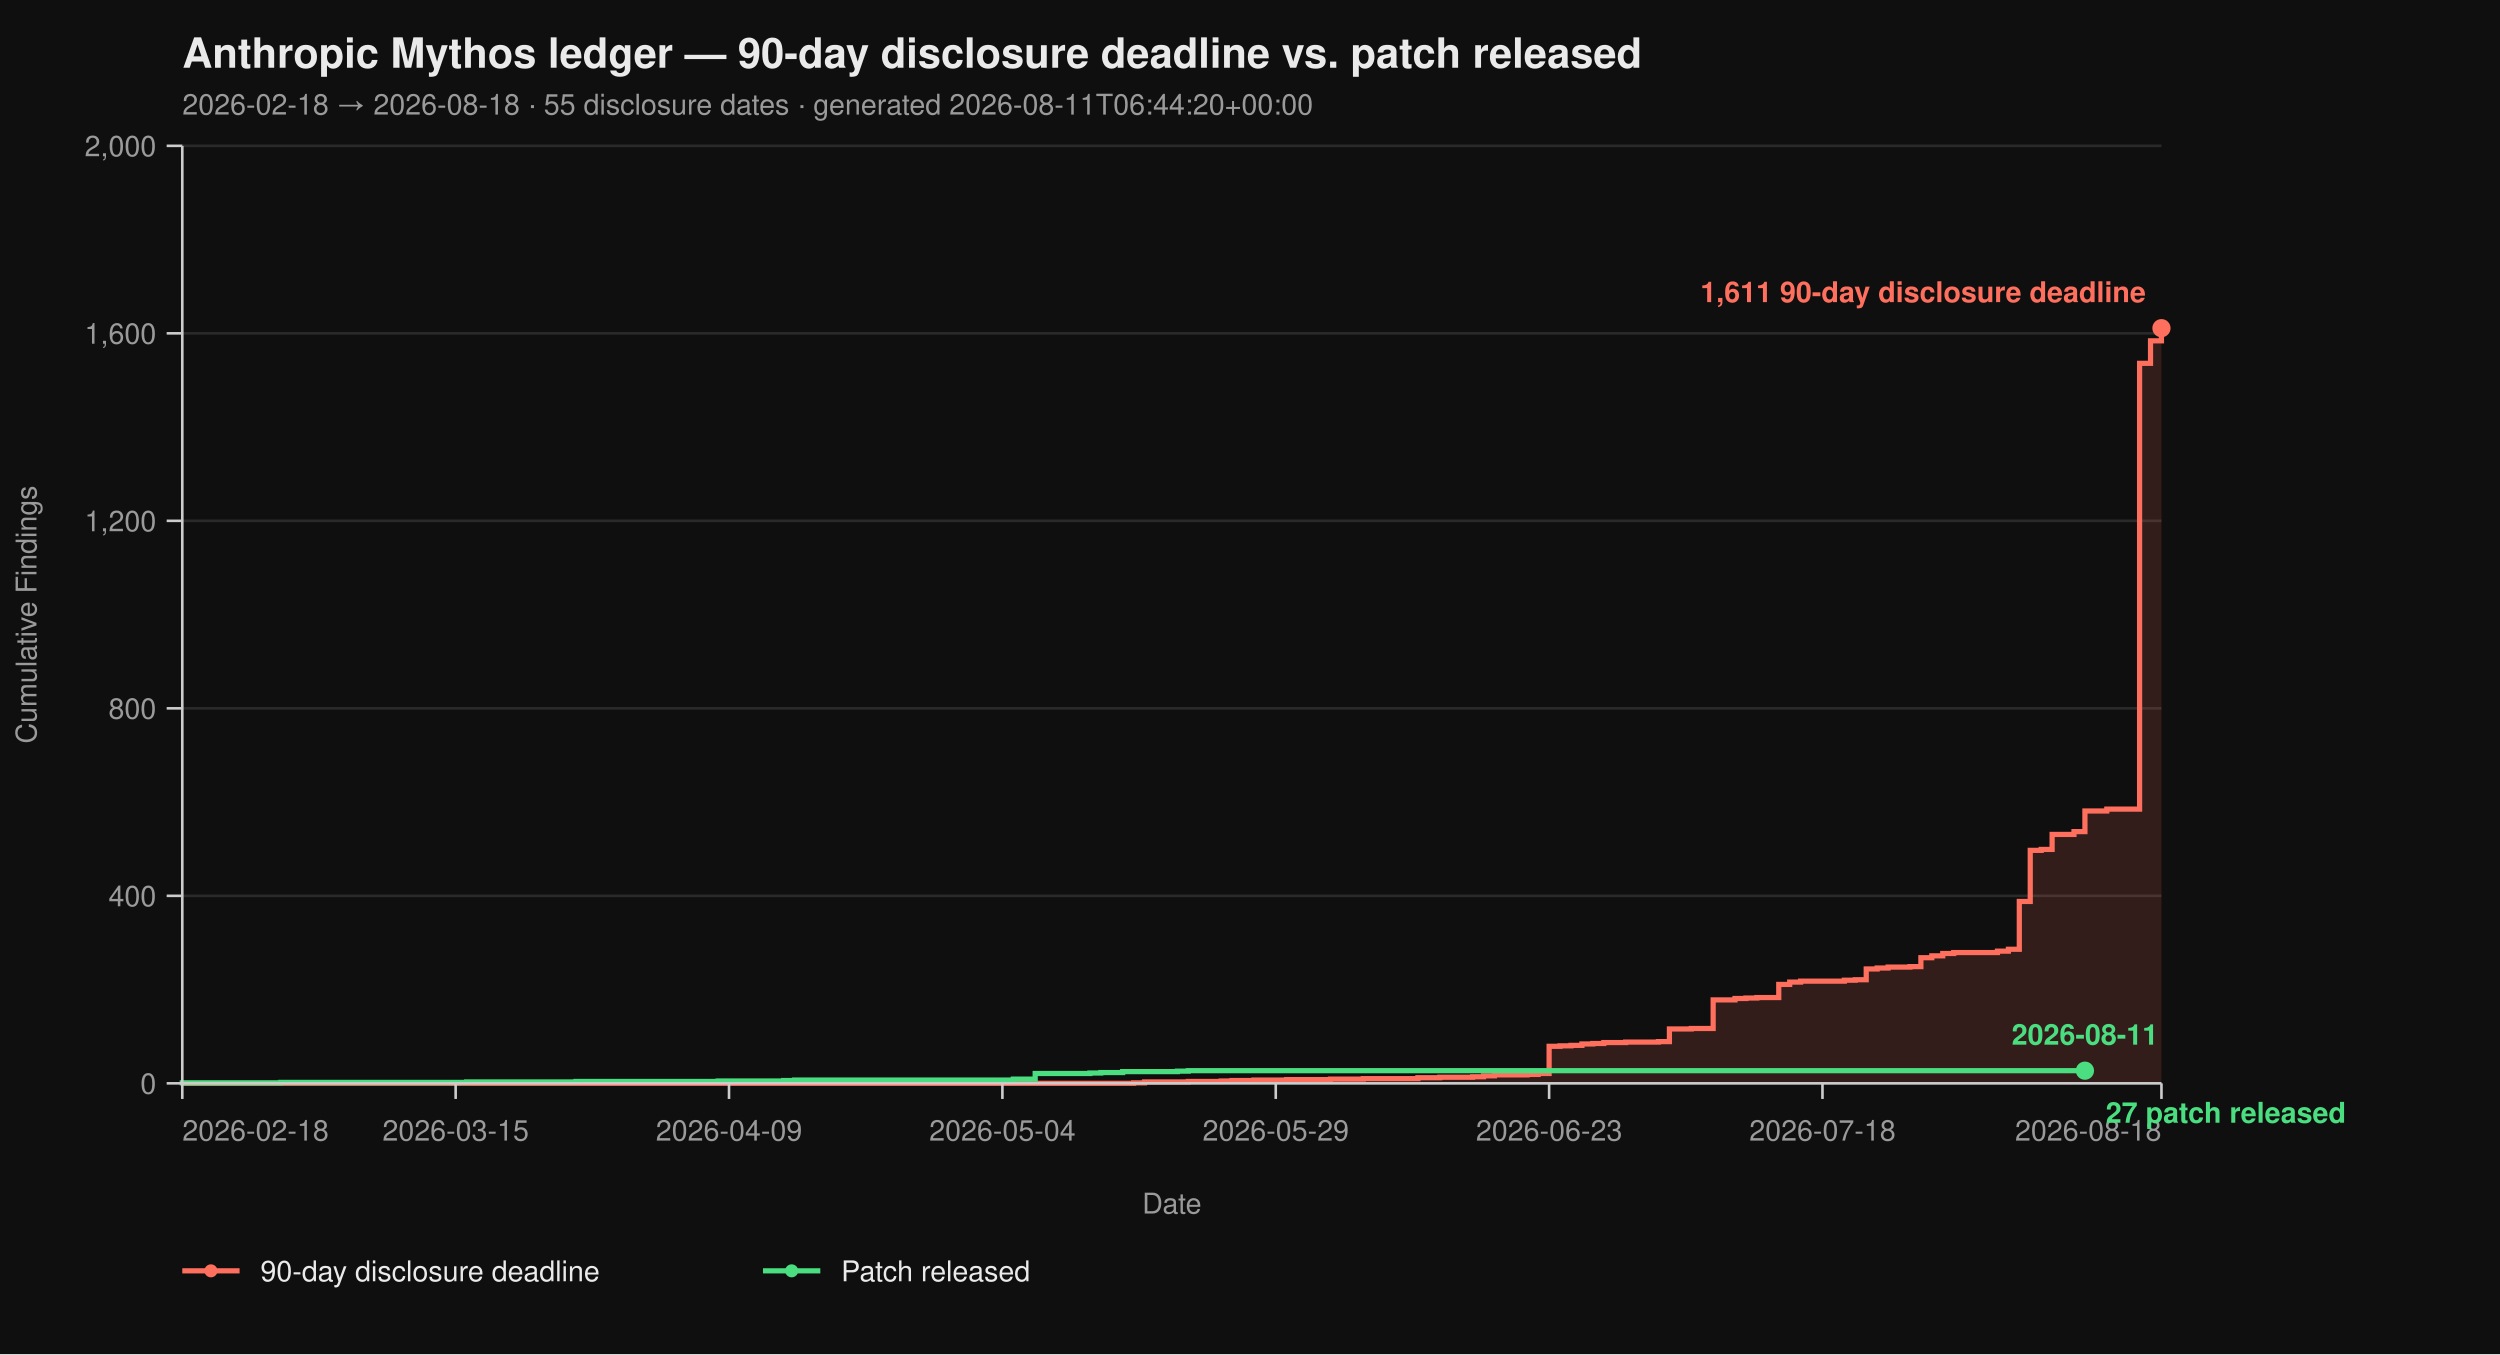
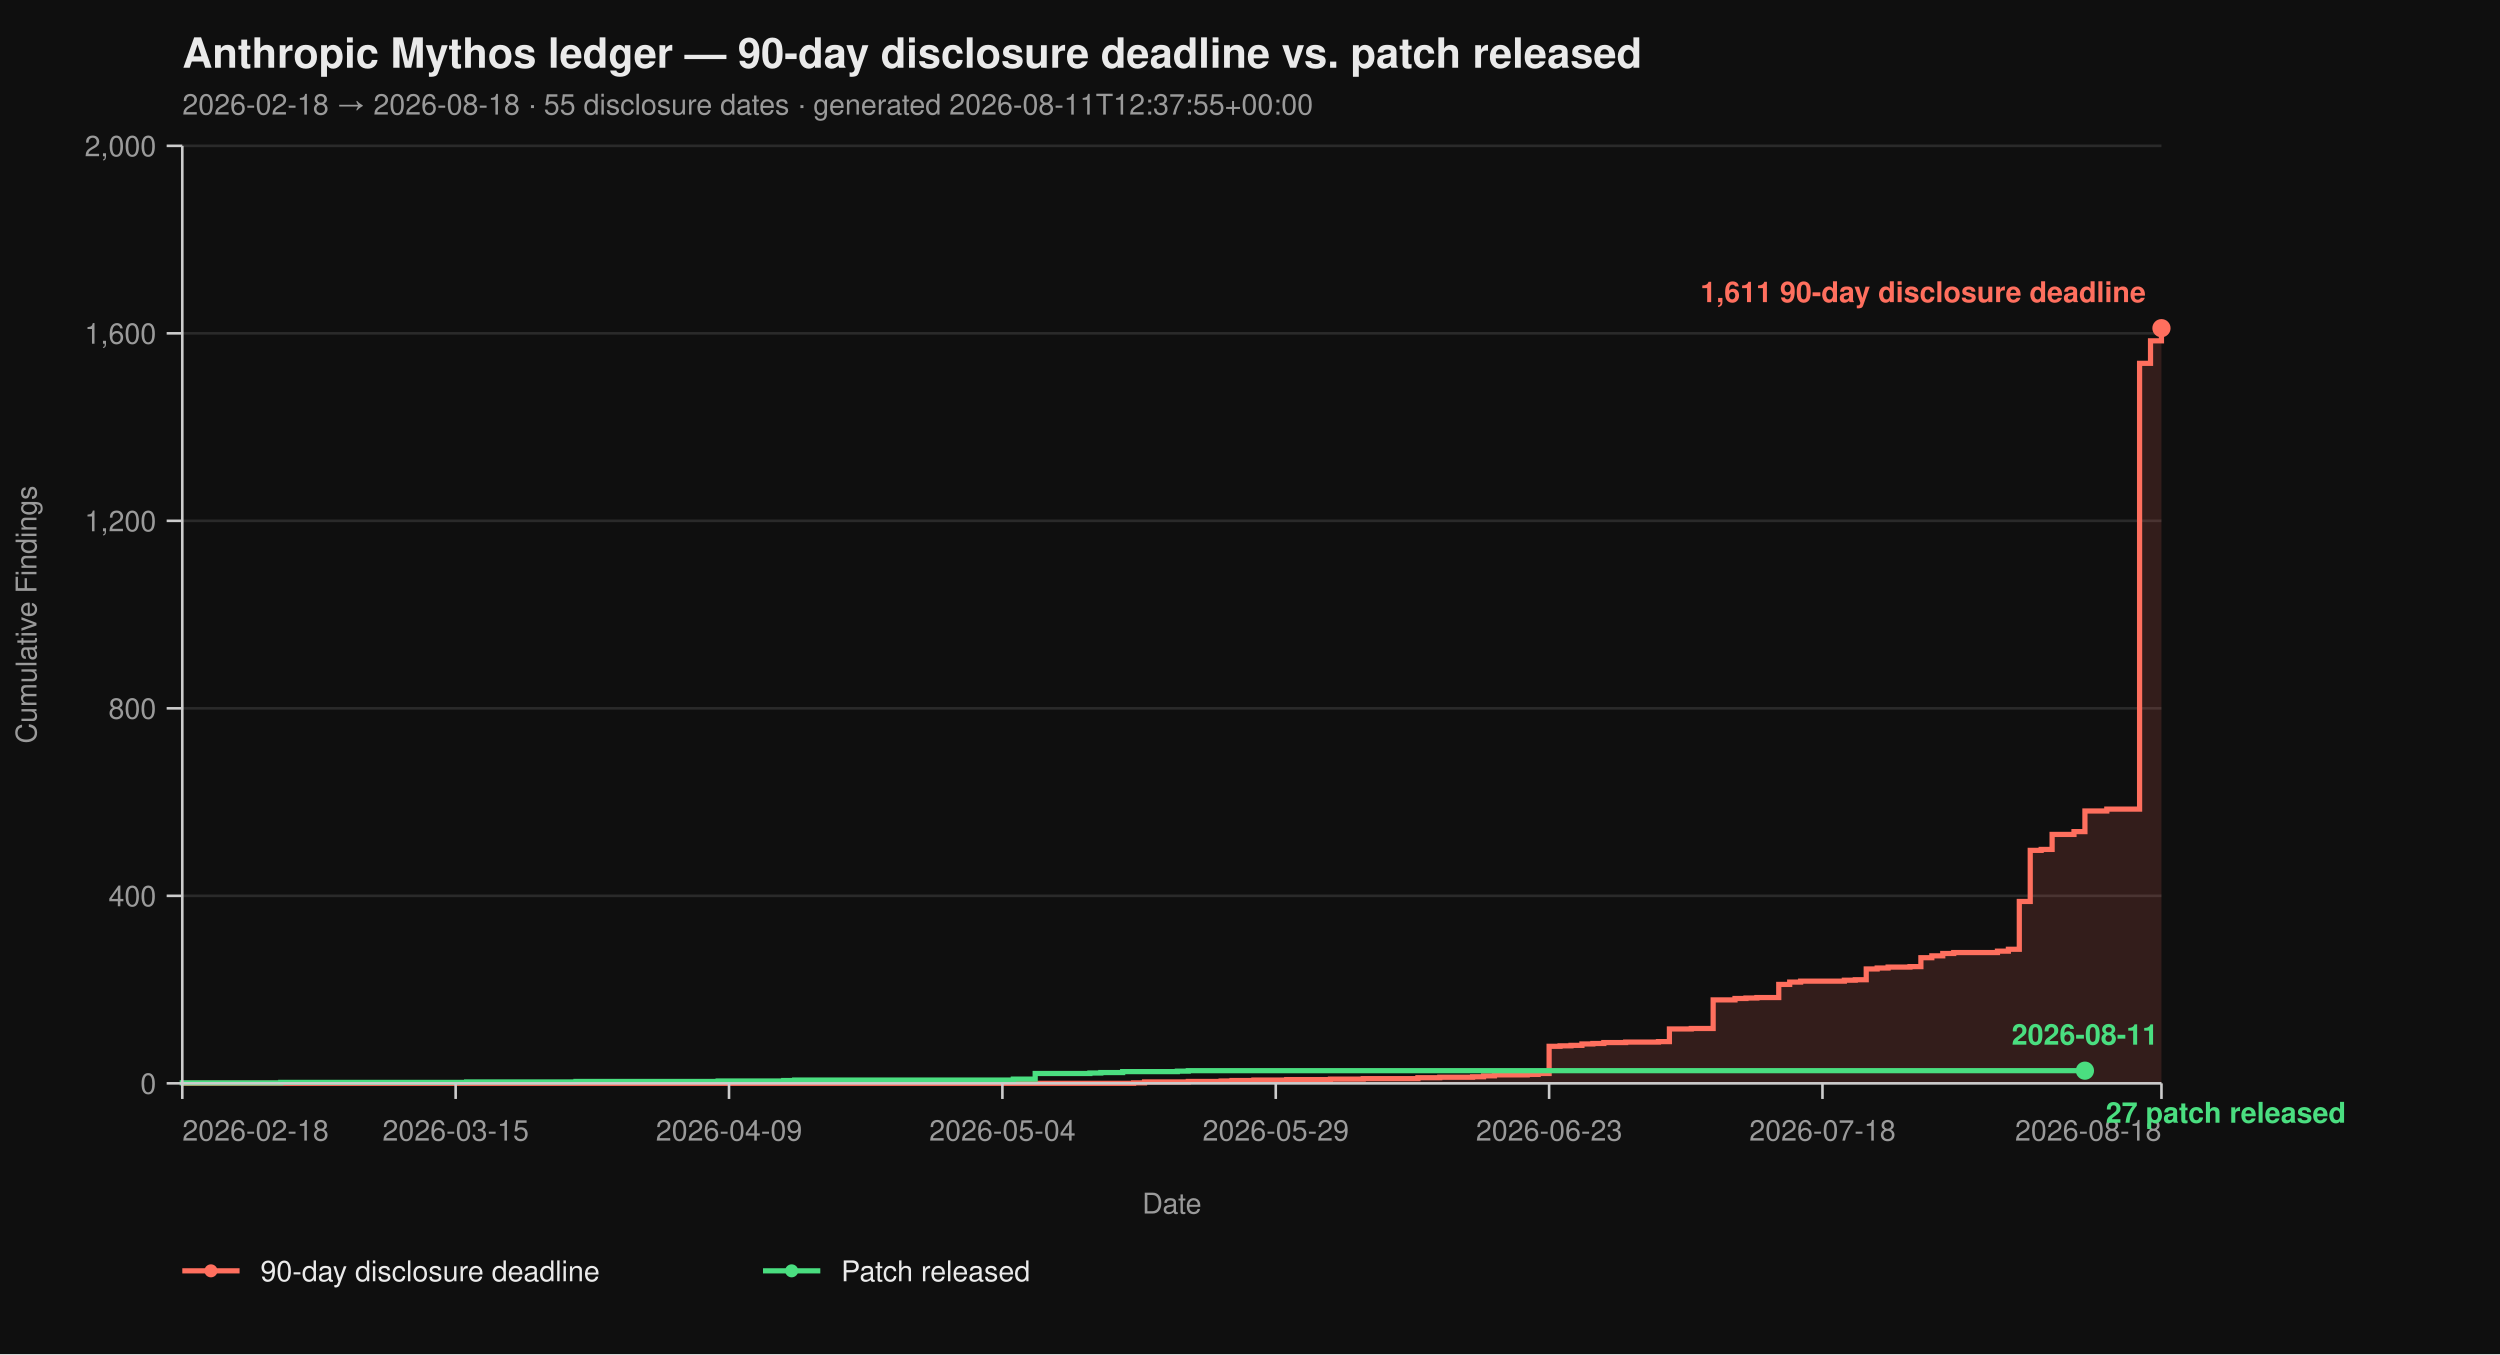
<svg xmlns="http://www.w3.org/2000/svg" viewBox="0 0 960 520" width="960" height="520" font-family="-apple-system, BlinkMacSystemFont, 'Segoe UI', Helvetica, Arial, sans-serif">
  <rect width="100%" height="100%" fill="#0f0f0f" />
  <text x="70" y="26" fill="#eaeaea" font-size="16" font-weight="700">Anthropic Mythos ledger — 90-day disclosure deadline vs. patch released</text>
-   <text x="70" y="44" fill="#9a9a9a" font-size="11">2026-02-18 → 2026-08-18  ·  55 disclosure dates  ·  generated 2026-08-11T06:44:20+00:00</text>
+   <text x="70" y="44" fill="#9a9a9a" font-size="11">2026-02-18 → 2026-08-18  ·  55 disclosure dates  ·  generated 2026-08-11T12:37:55+00:00</text>
  <line x1="70" y1="416.00" x2="830" y2="416.00" stroke="#2a2a2a" stroke-width="1" />
  <line x1="70" y1="344.00" x2="830" y2="344.00" stroke="#2a2a2a" stroke-width="1" />
  <line x1="70" y1="272.00" x2="830" y2="272.00" stroke="#2a2a2a" stroke-width="1" />
  <line x1="70" y1="200.00" x2="830" y2="200.00" stroke="#2a2a2a" stroke-width="1" />
  <line x1="70" y1="128.00" x2="830" y2="128.00" stroke="#2a2a2a" stroke-width="1" />
  <line x1="70" y1="56.00" x2="830" y2="56.00" stroke="#2a2a2a" stroke-width="1" />
  <path d="M 70.00 416.00 L 435.30 416.00 L 435.30 415.82 L 439.50 415.82 L 439.50 415.46 L 456.30 415.46 L 456.30 415.28 L 468.90 415.28 L 468.90 415.10 L 473.09 415.10 L 473.09 414.92 L 481.49 414.92 L 481.49 414.74 L 494.09 414.74 L 494.09 414.56 L 510.88 414.56 L 510.88 414.38 L 523.48 414.38 L 523.48 414.20 L 544.48 414.20 L 544.48 413.84 L 552.87 413.84 L 552.87 413.66 L 565.47 413.66 L 565.47 413.48 L 569.67 413.48 L 569.67 413.12 L 573.87 413.12 L 573.87 412.76 L 586.46 412.76 L 586.46 412.58 L 590.66 412.58 L 590.66 412.22 L 594.86 412.22 L 594.86 401.78 L 599.06 401.78 L 599.06 401.60 L 603.26 401.60 L 603.26 401.42 L 607.46 401.42 L 607.46 400.88 L 611.66 400.88 L 611.66 400.70 L 615.86 400.70 L 615.86 400.34 L 624.25 400.34 L 624.25 400.16 L 636.85 400.16 L 636.85 399.98 L 641.05 399.98 L 641.05 395.12 L 649.45 395.12 L 649.45 394.94 L 657.85 394.94 L 657.85 383.96 L 666.24 383.96 L 666.24 383.42 L 670.44 383.42 L 670.44 383.24 L 674.64 383.24 L 674.64 383.06 L 683.04 383.06 L 683.04 378.02 L 687.24 378.02 L 687.24 377.12 L 691.44 377.12 L 691.44 376.76 L 708.23 376.76 L 708.23 376.40 L 712.43 376.40 L 712.43 376.22 L 716.63 376.22 L 716.63 372.08 L 720.83 372.08 L 720.83 371.72 L 725.03 371.72 L 725.03 371.36 L 733.43 371.36 L 733.43 371.18 L 737.62 371.18 L 737.62 367.76 L 741.82 367.76 L 741.82 367.04 L 746.02 367.04 L 746.02 366.14 L 750.22 366.14 L 750.22 365.78 L 767.02 365.78 L 767.02 365.24 L 771.22 365.24 L 771.22 364.52 L 775.41 364.52 L 775.41 346.16 L 779.61 346.16 L 779.61 326.54 L 783.81 326.54 L 783.81 326.18 L 788.01 326.18 L 788.01 320.42 L 796.41 320.42 L 796.41 319.34 L 800.61 319.34 L 800.61 311.42 L 809.01 311.42 L 809.01 310.70 L 821.60 310.70 L 821.60 139.52 L 825.80 139.52 L 825.80 130.88 L 830.00 130.88 L 830.00 126.02 L 830.00 126.02 L 830.00 416.00 Z" fill="#ff6f5e26" stroke="none" />
  <path d="M 70.00 416.00 L 435.30 416.00 L 435.30 415.82 L 439.50 415.82 L 439.50 415.46 L 456.30 415.46 L 456.30 415.28 L 468.90 415.28 L 468.90 415.10 L 473.09 415.10 L 473.09 414.92 L 481.49 414.92 L 481.49 414.74 L 494.09 414.74 L 494.09 414.56 L 510.88 414.56 L 510.88 414.38 L 523.48 414.38 L 523.48 414.20 L 544.48 414.20 L 544.48 413.84 L 552.87 413.84 L 552.87 413.66 L 565.47 413.66 L 565.47 413.48 L 569.67 413.48 L 569.67 413.12 L 573.87 413.12 L 573.87 412.76 L 586.46 412.76 L 586.46 412.58 L 590.66 412.58 L 590.66 412.22 L 594.86 412.22 L 594.86 401.78 L 599.06 401.78 L 599.06 401.60 L 603.26 401.60 L 603.26 401.42 L 607.46 401.42 L 607.46 400.88 L 611.66 400.88 L 611.66 400.70 L 615.86 400.70 L 615.86 400.34 L 624.25 400.34 L 624.25 400.16 L 636.85 400.16 L 636.85 399.98 L 641.05 399.98 L 641.05 395.12 L 649.45 395.12 L 649.45 394.94 L 657.85 394.94 L 657.85 383.96 L 666.24 383.96 L 666.24 383.42 L 670.44 383.42 L 670.44 383.24 L 674.64 383.24 L 674.64 383.06 L 683.04 383.06 L 683.04 378.02 L 687.24 378.02 L 687.24 377.12 L 691.44 377.12 L 691.44 376.76 L 708.23 376.76 L 708.23 376.40 L 712.43 376.40 L 712.43 376.22 L 716.63 376.22 L 716.63 372.08 L 720.83 372.08 L 720.83 371.72 L 725.03 371.72 L 725.03 371.36 L 733.43 371.36 L 733.43 371.18 L 737.62 371.18 L 737.62 367.76 L 741.82 367.76 L 741.82 367.04 L 746.02 367.04 L 746.02 366.14 L 750.22 366.14 L 750.22 365.78 L 767.02 365.78 L 767.02 365.24 L 771.22 365.24 L 771.22 364.52 L 775.41 364.52 L 775.41 346.16 L 779.61 346.16 L 779.61 326.54 L 783.81 326.54 L 783.81 326.18 L 788.01 326.18 L 788.01 320.42 L 796.41 320.42 L 796.41 319.34 L 800.61 319.34 L 800.61 311.42 L 809.01 311.42 L 809.01 310.70 L 821.60 310.70 L 821.60 139.52 L 825.80 139.52 L 825.80 130.88 L 830.00 130.88 L 830.00 126.02 L 830.00 126.02" fill="none" stroke="#ff6f5e" stroke-width="2" stroke-linejoin="miter" stroke-linecap="butt" />
  <path d="M 70.00 416.00 L 70.00 416.00 L 70.00 415.82 L 107.79 415.82 L 107.79 415.64 L 179.17 415.64 L 179.17 415.46 L 221.16 415.46 L 221.16 415.28 L 275.75 415.28 L 275.75 415.10 L 300.94 415.10 L 300.94 414.92 L 305.14 414.92 L 305.14 414.74 L 389.12 414.74 L 389.12 414.38 L 397.51 414.38 L 397.51 412.22 L 418.51 412.22 L 418.51 412.04 L 422.71 412.04 L 422.71 411.86 L 431.10 411.86 L 431.10 411.50 L 452.10 411.50 L 452.10 411.32 L 456.30 411.32 L 456.30 411.14 L 800.61 411.14" fill="none" stroke="#4ade80" stroke-width="2" stroke-linejoin="miter" stroke-linecap="butt" />
  <line x1="70" y1="56" x2="70" y2="416" stroke="#cccccc" stroke-width="1" />
  <line x1="70" y1="416" x2="830" y2="416" stroke="#cccccc" stroke-width="1" />
  <line x1="64" y1="416.00" x2="70" y2="416.00" stroke="#cccccc" stroke-width="1" />
  <line x1="64" y1="344.00" x2="70" y2="344.00" stroke="#cccccc" stroke-width="1" />
  <line x1="64" y1="272.00" x2="70" y2="272.00" stroke="#cccccc" stroke-width="1" />
  <line x1="64" y1="200.00" x2="70" y2="200.00" stroke="#cccccc" stroke-width="1" />
  <line x1="64" y1="128.00" x2="70" y2="128.00" stroke="#cccccc" stroke-width="1" />
  <line x1="64" y1="56.00" x2="70" y2="56.00" stroke="#cccccc" stroke-width="1" />
  <text x="60" y="420.00" text-anchor="end" fill="#9a9a9a" font-size="11">0</text>
  <text x="60" y="348.00" text-anchor="end" fill="#9a9a9a" font-size="11">400</text>
  <text x="60" y="276.00" text-anchor="end" fill="#9a9a9a" font-size="11">800</text>
  <text x="60" y="204.00" text-anchor="end" fill="#9a9a9a" font-size="11">1,200</text>
  <text x="60" y="132.00" text-anchor="end" fill="#9a9a9a" font-size="11">1,600</text>
  <text x="60" y="60.00" text-anchor="end" fill="#9a9a9a" font-size="11">2,000</text>
  <text x="14" y="236.00" fill="#9a9a9a" font-size="11" transform="rotate(-90 14 236.00)" text-anchor="middle">Cumulative Findings</text>
  <line x1="70.00" y1="416" x2="70.00" y2="422" stroke="#cccccc" stroke-width="1" />
  <line x1="174.97" y1="416" x2="174.97" y2="422" stroke="#cccccc" stroke-width="1" />
  <line x1="279.94" y1="416" x2="279.94" y2="422" stroke="#cccccc" stroke-width="1" />
  <line x1="384.92" y1="416" x2="384.92" y2="422" stroke="#cccccc" stroke-width="1" />
  <line x1="489.89" y1="416" x2="489.89" y2="422" stroke="#cccccc" stroke-width="1" />
  <line x1="594.86" y1="416" x2="594.86" y2="422" stroke="#cccccc" stroke-width="1" />
  <line x1="699.83" y1="416" x2="699.83" y2="422" stroke="#cccccc" stroke-width="1" />
  <line x1="830.00" y1="416" x2="830.00" y2="422" stroke="#cccccc" stroke-width="1" />
  <text x="70.00" y="438" text-anchor="start" fill="#9a9a9a" font-size="11">2026-02-18</text>
  <text x="174.97" y="438" text-anchor="middle" fill="#9a9a9a" font-size="11">2026-03-15</text>
  <text x="279.94" y="438" text-anchor="middle" fill="#9a9a9a" font-size="11">2026-04-09</text>
  <text x="384.92" y="438" text-anchor="middle" fill="#9a9a9a" font-size="11">2026-05-04</text>
  <text x="489.89" y="438" text-anchor="middle" fill="#9a9a9a" font-size="11">2026-05-29</text>
  <text x="594.86" y="438" text-anchor="middle" fill="#9a9a9a" font-size="11">2026-06-23</text>
  <text x="699.83" y="438" text-anchor="middle" fill="#9a9a9a" font-size="11">2026-07-18</text>
  <text x="830.00" y="438" text-anchor="end" fill="#9a9a9a" font-size="11">2026-08-18</text>
  <text x="450.00" y="466" fill="#9a9a9a" font-size="11" text-anchor="middle">Date</text>
  <circle cx="830.00" cy="126.02" r="3.5" fill="#ff6f5e" />
  <text x="824.00" y="116.02" text-anchor="end" fill="#ff6f5e" font-size="11" font-weight="600">1,611 90-day disclosure deadline</text>
  <circle cx="800.61" cy="411.14" r="3.5" fill="#4ade80" />
  <text x="808.61" y="431.14" text-anchor="start" fill="#4ade80" font-size="11" font-weight="600">27 patch released</text>
  <text x="800.61" y="401.14" text-anchor="middle" fill="#4ade80" font-size="11" font-weight="600">2026-08-11</text>
  <line x1="70" y1="488" x2="92" y2="488" stroke="#ff6f5e" stroke-width="2" />
  <circle cx="81" cy="488" r="2.5" fill="#ff6f5e" />
  <text x="100" y="492" fill="#eaeaea" font-size="11">90-day disclosure deadline</text>
  <line x1="293.0" y1="488" x2="315.0" y2="488" stroke="#4ade80" stroke-width="2" />
  <circle cx="304.0" cy="488" r="2.5" fill="#4ade80" />
  <text x="323.0" y="492" fill="#eaeaea" font-size="11">Patch released</text>
</svg>
